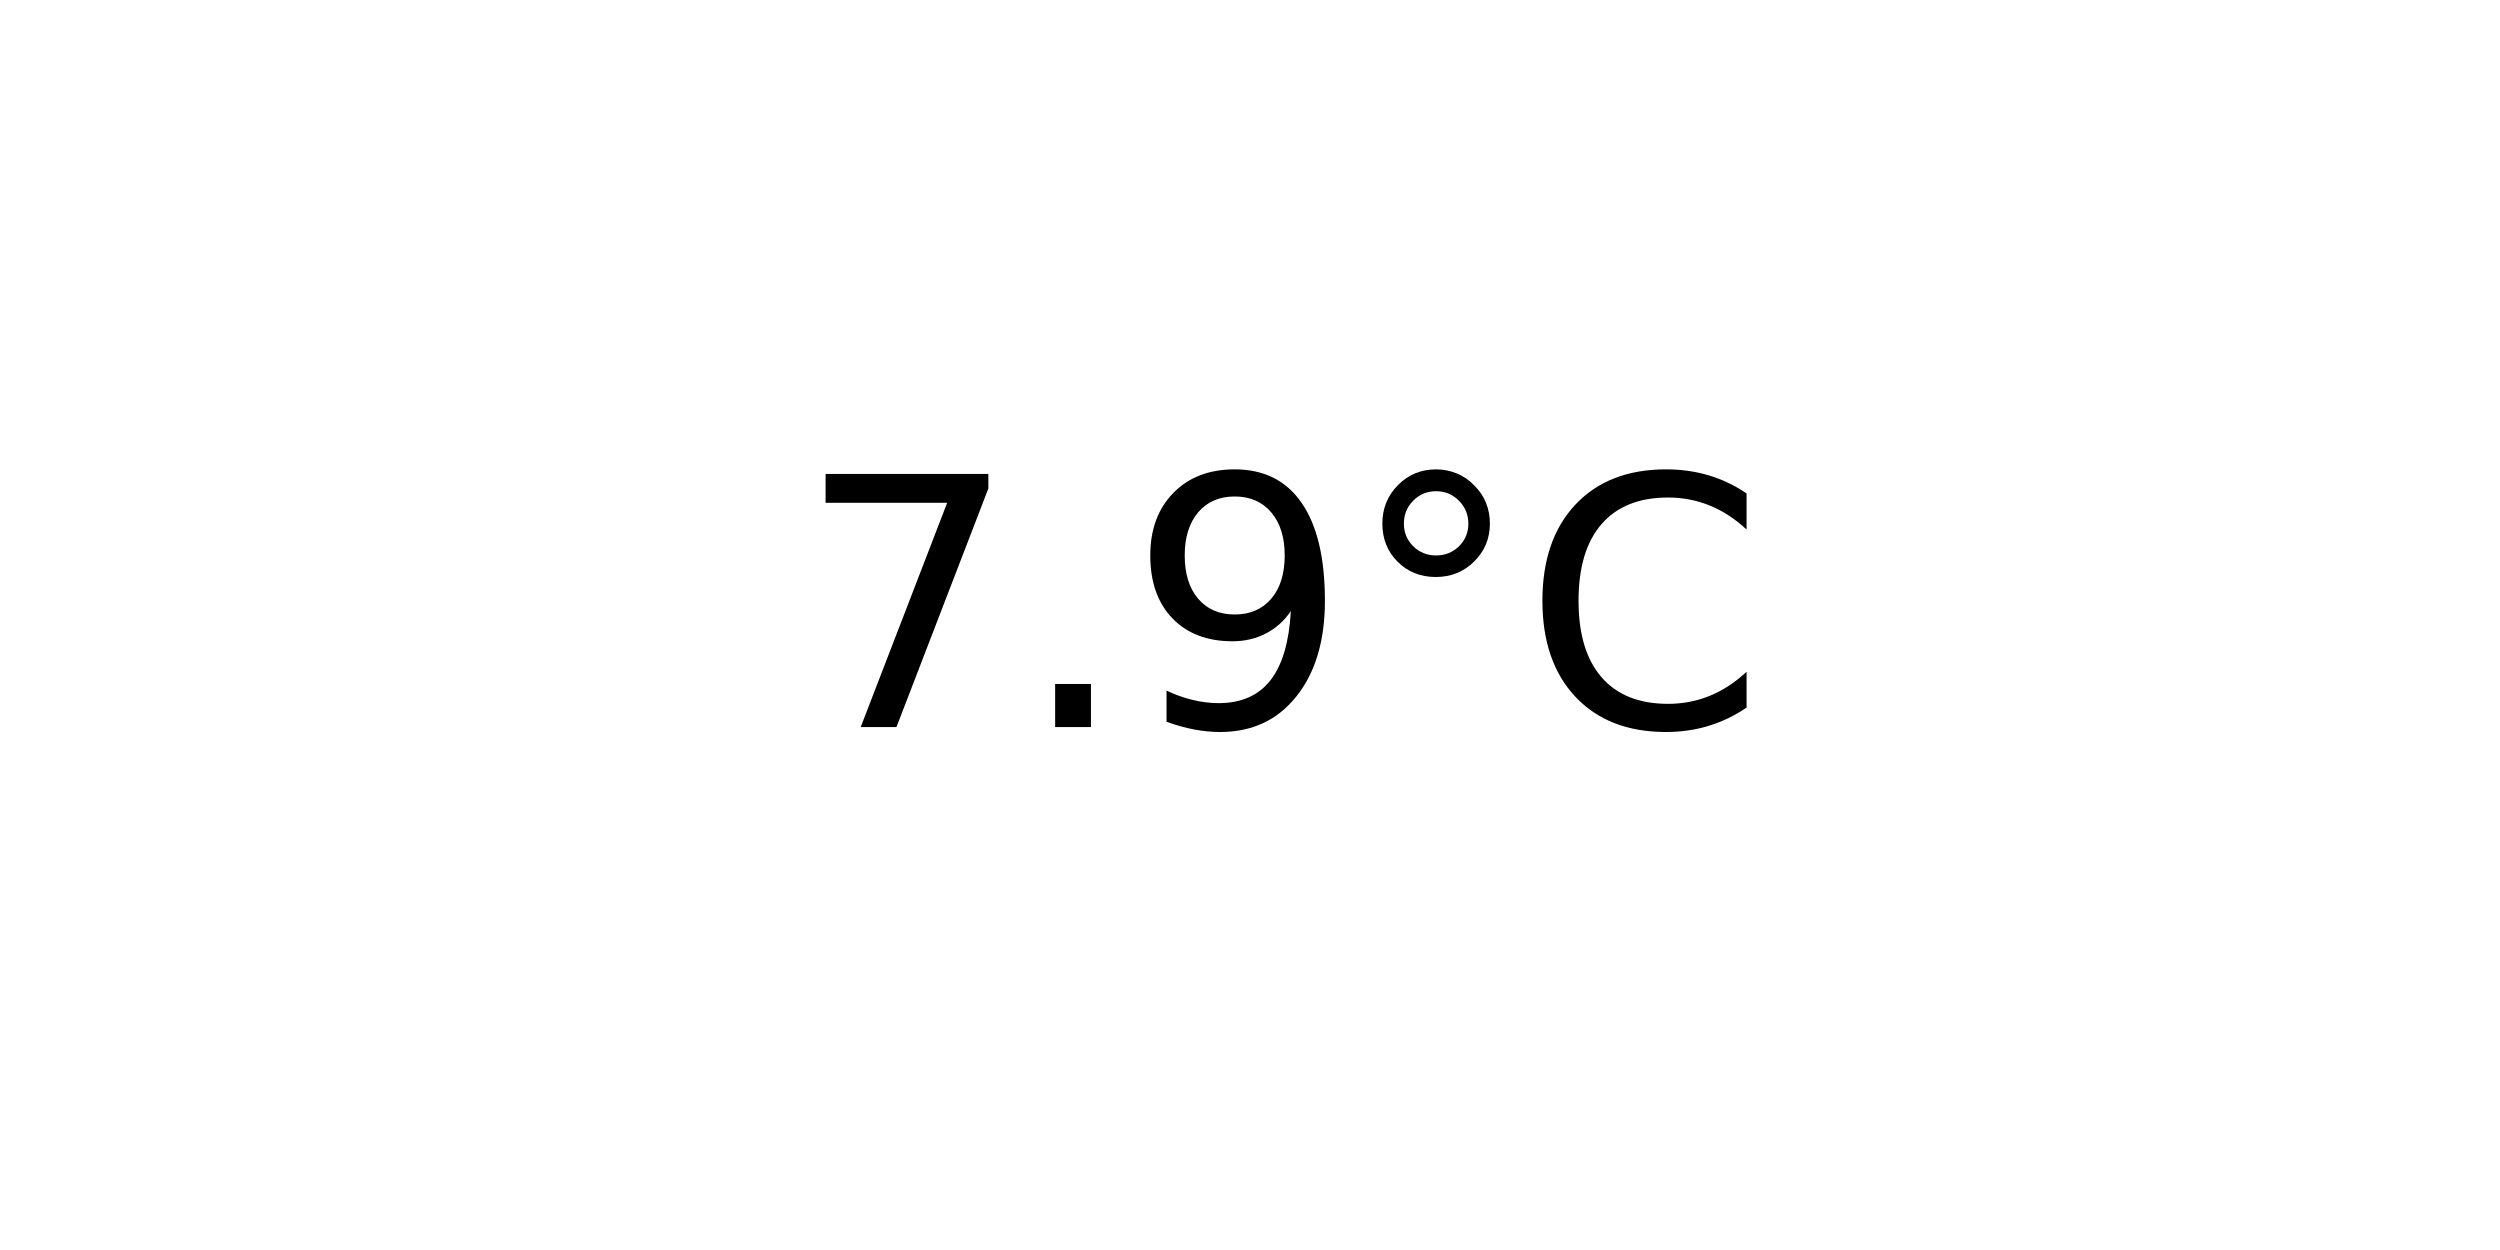
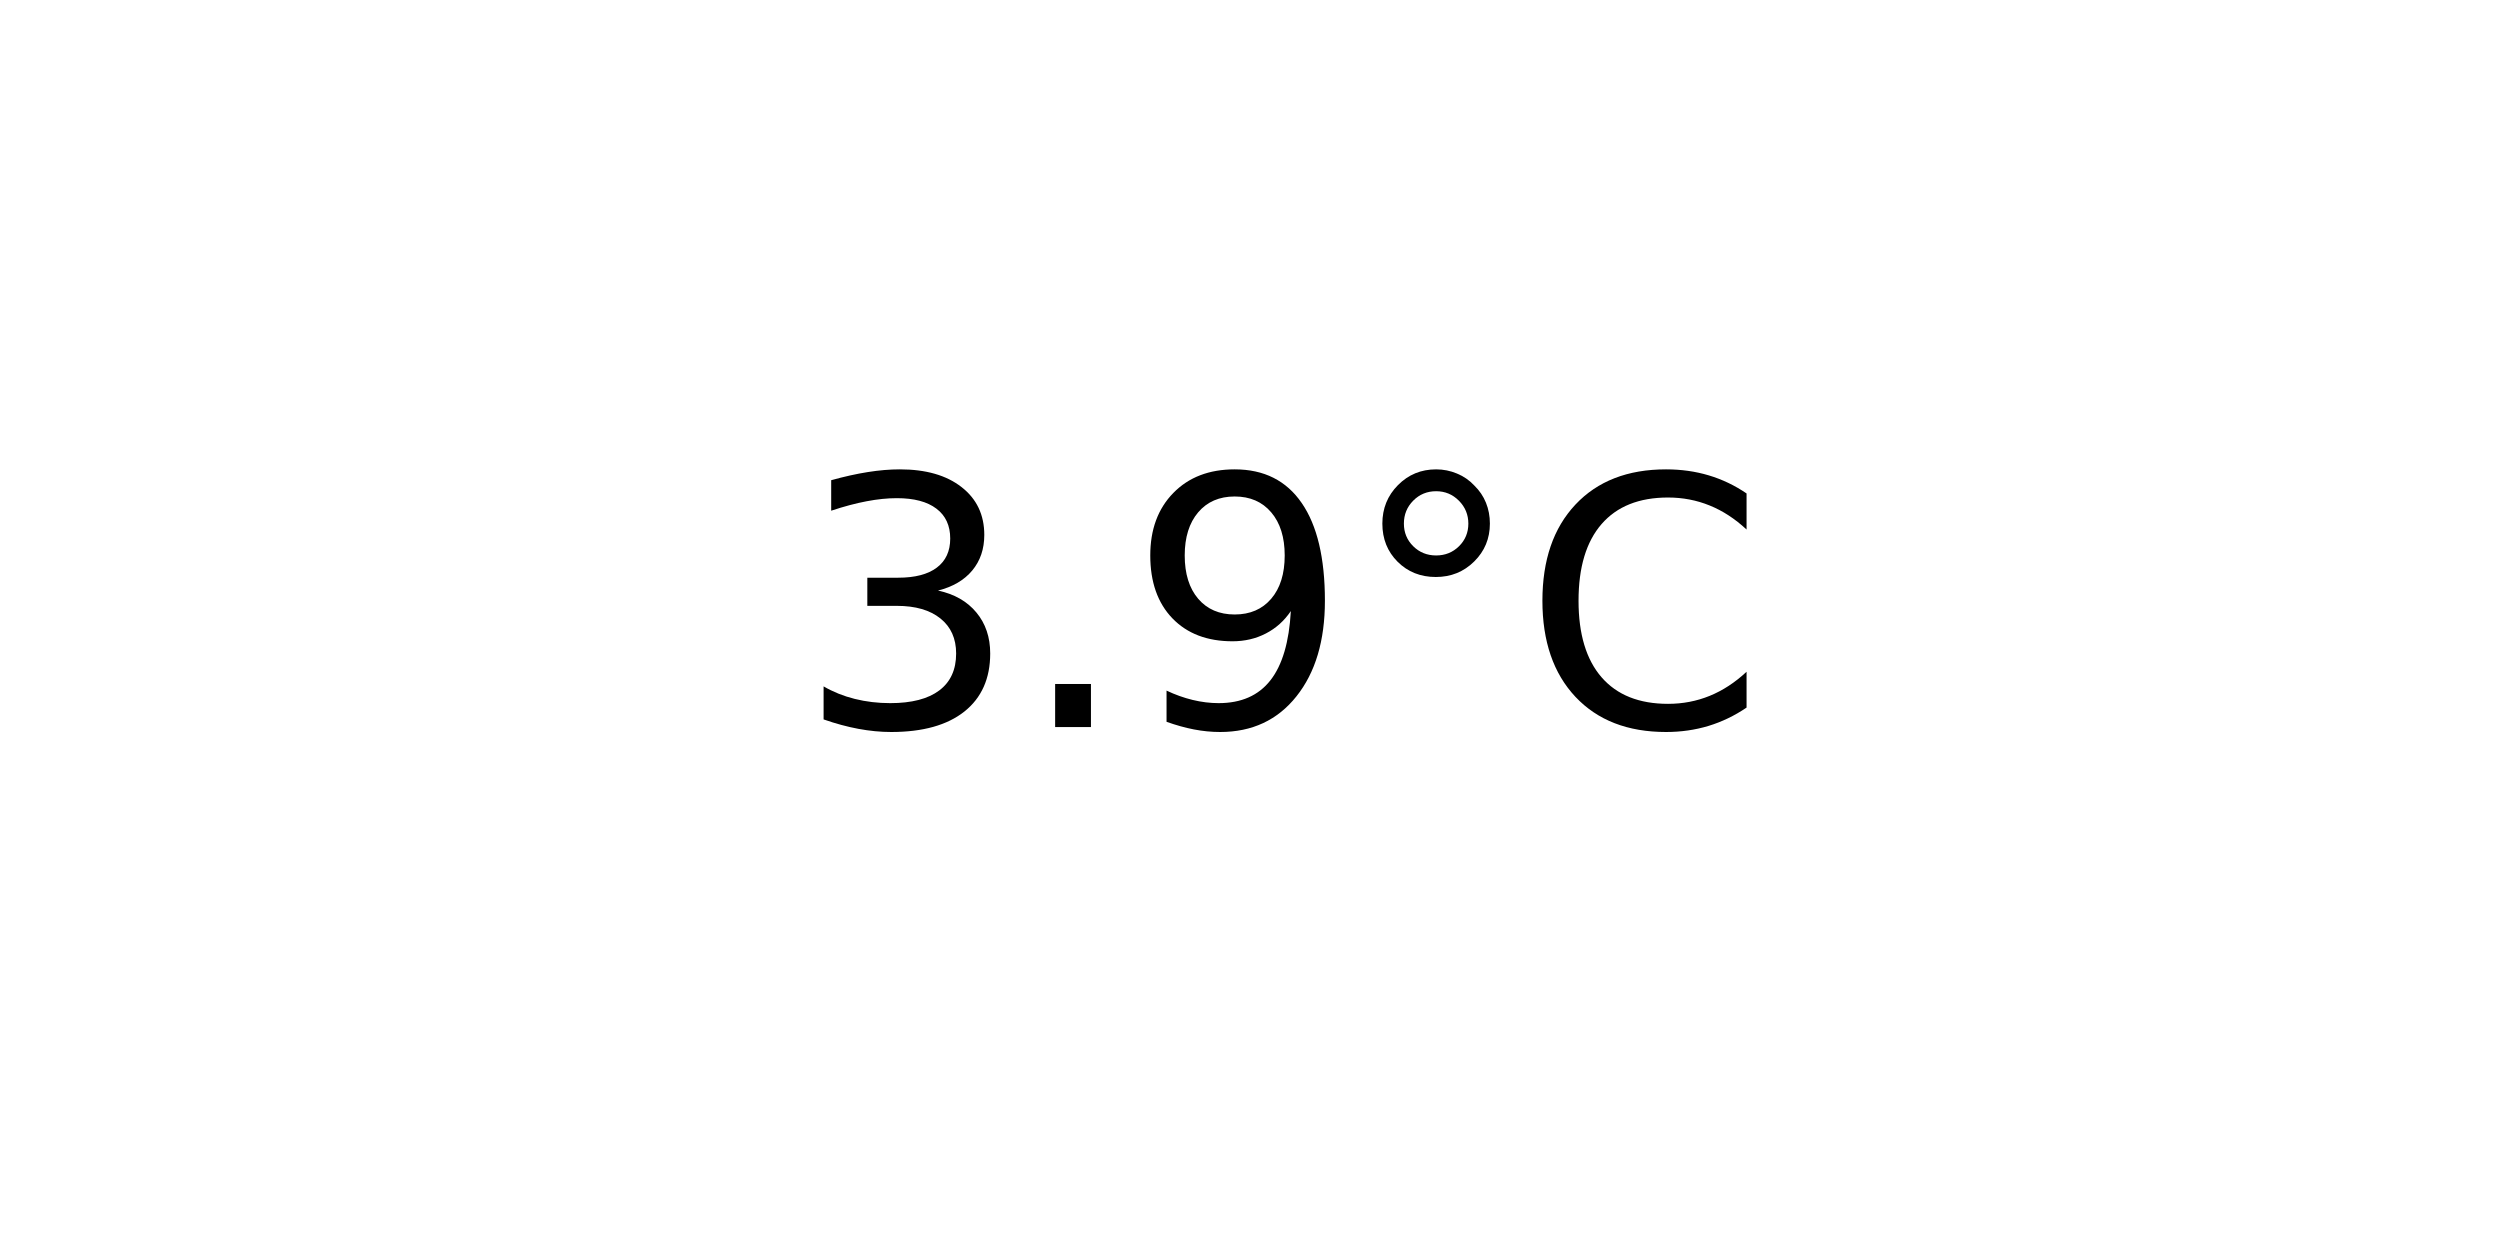
<svg xmlns="http://www.w3.org/2000/svg" xmlns:xlink="http://www.w3.org/1999/xlink" width="72pt" height="36pt" viewBox="0 0 72 36" version="1.1">
  <defs>
    <style type="text/css">*{stroke-linejoin: round; stroke-linecap: butt}</style>
  </defs>
  <g id="figure_1">
    <g id="axes_1">
      <g id="text_1">
        <g transform="translate(22.95703 20.93937) scale(0.1 -0.1)">
          <defs>
-             <path id="DejaVuSans-37" d="M 525 4666  L 3525 4666  L 3525 4397  L 1831 0  L 1172 0  L 2766 4134  L 525 4134  L 525 4666  z " transform="scale(0.015625)" />
+             <path id="DejaVuSans-33" d="M 2597 2516  Q 3050 2419 3304 2112  Q 3559 1806 3559 1356  Q 3559 666 3084 287  Q 2609 -91 1734 -91  Q 1441 -91 1130 -33  Q 819 25 488 141  L 488 750  Q 750 597 1062 519  Q 1375 441 1716 441  Q 2309 441 2620 675  Q 2931 909 2931 1356  Q 2931 1769 2642 2001  Q 2353 2234 1838 2234  L 1294 2234  L 1294 2753  L 1863 2753  Q 2328 2753 2575 2939  Q 2822 3125 2822 3475  Q 2822 3834 2567 4026  Q 2313 4219 1838 4219  Q 1578 4219 1281 4162  Q 984 4106 628 3988  L 628 4550  Q 988 4650 1302 4700  Q 1616 4750 1894 4750  Q 2613 4750 3031 4423  Q 3450 4097 3450 3541  Q 3450 3153 3228 2886  Q 3006 2619 2597 2516  z " transform="scale(0.015625)" />
            <path id="DejaVuSans-2e" d="M 684 794  L 1344 794  L 1344 0  L 684 0  L 684 794  z " transform="scale(0.015625)" />
            <path id="DejaVuSans-39" d="M 703 97  L 703 672  Q 941 559 1184 500  Q 1428 441 1663 441  Q 2288 441 2617 861  Q 2947 1281 2994 2138  Q 2813 1869 2534 1725  Q 2256 1581 1919 1581  Q 1219 1581 811 2004  Q 403 2428 403 3163  Q 403 3881 828 4315  Q 1253 4750 1959 4750  Q 2769 4750 3195 4129  Q 3622 3509 3622 2328  Q 3622 1225 3098 567  Q 2575 -91 1691 -91  Q 1453 -91 1209 -44  Q 966 3 703 97  z M 1959 2075  Q 2384 2075 2632 2365  Q 2881 2656 2881 3163  Q 2881 3666 2632 3958  Q 2384 4250 1959 4250  Q 1534 4250 1286 3958  Q 1038 3666 1038 3163  Q 1038 2656 1286 2365  Q 1534 2075 1959 2075  z " transform="scale(0.015625)" />
            <path id="DejaVuSans-b0" d="M 1600 4347  Q 1350 4347 1178 4173  Q 1006 4000 1006 3750  Q 1006 3503 1178 3333  Q 1350 3163 1600 3163  Q 1850 3163 2022 3333  Q 2194 3503 2194 3750  Q 2194 3997 2020 4172  Q 1847 4347 1600 4347  z M 1600 4750  Q 1800 4750 1984 4673  Q 2169 4597 2303 4453  Q 2447 4313 2519 4134  Q 2591 3956 2591 3750  Q 2591 3338 2302 3052  Q 2013 2766 1594 2766  Q 1172 2766 890 3047  Q 609 3328 609 3750  Q 609 4169 896 4459  Q 1184 4750 1600 4750  z " transform="scale(0.015625)" />
            <path id="DejaVuSans-43" d="M 4122 4306  L 4122 3641  Q 3803 3938 3442 4084  Q 3081 4231 2675 4231  Q 1875 4231 1450 3742  Q 1025 3253 1025 2328  Q 1025 1406 1450 917  Q 1875 428 2675 428  Q 3081 428 3442 575  Q 3803 722 4122 1019  L 4122 359  Q 3791 134 3420 21  Q 3050 -91 2638 -91  Q 1578 -91 968 557  Q 359 1206 359 2328  Q 359 3453 968 4101  Q 1578 4750 2638 4750  Q 3056 4750 3426 4639  Q 3797 4528 4122 4306  z " transform="scale(0.015625)" />
          </defs>
-           <use xlink:href="#DejaVuSans-37" />
+           <use xlink:href="#DejaVuSans-33" />
          <use xlink:href="#DejaVuSans-2e" x="63.623" />
          <use xlink:href="#DejaVuSans-39" x="95.41" />
          <use xlink:href="#DejaVuSans-b0" x="159.033" />
          <use xlink:href="#DejaVuSans-43" x="209.033" />
        </g>
      </g>
    </g>
  </g>
</svg>
